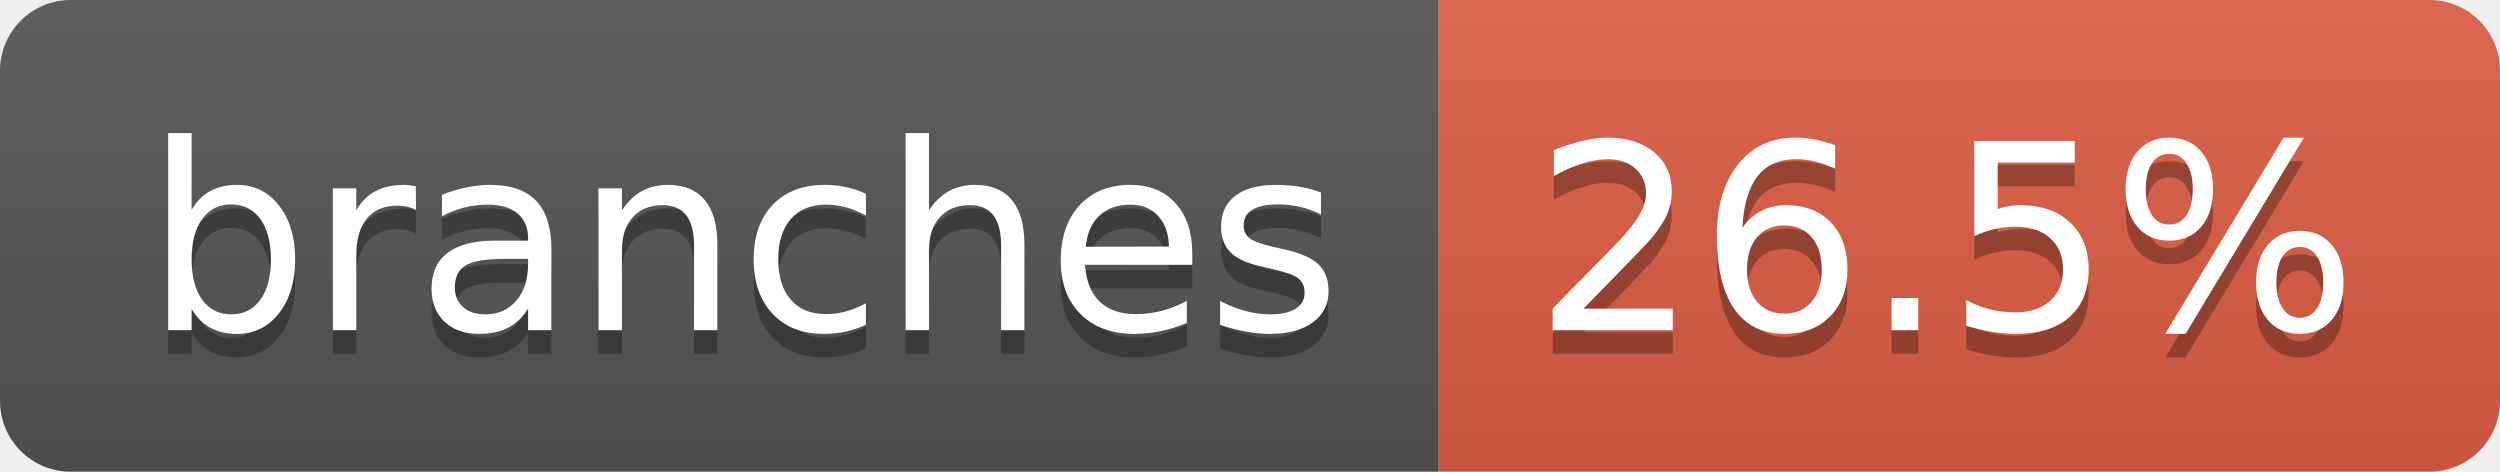
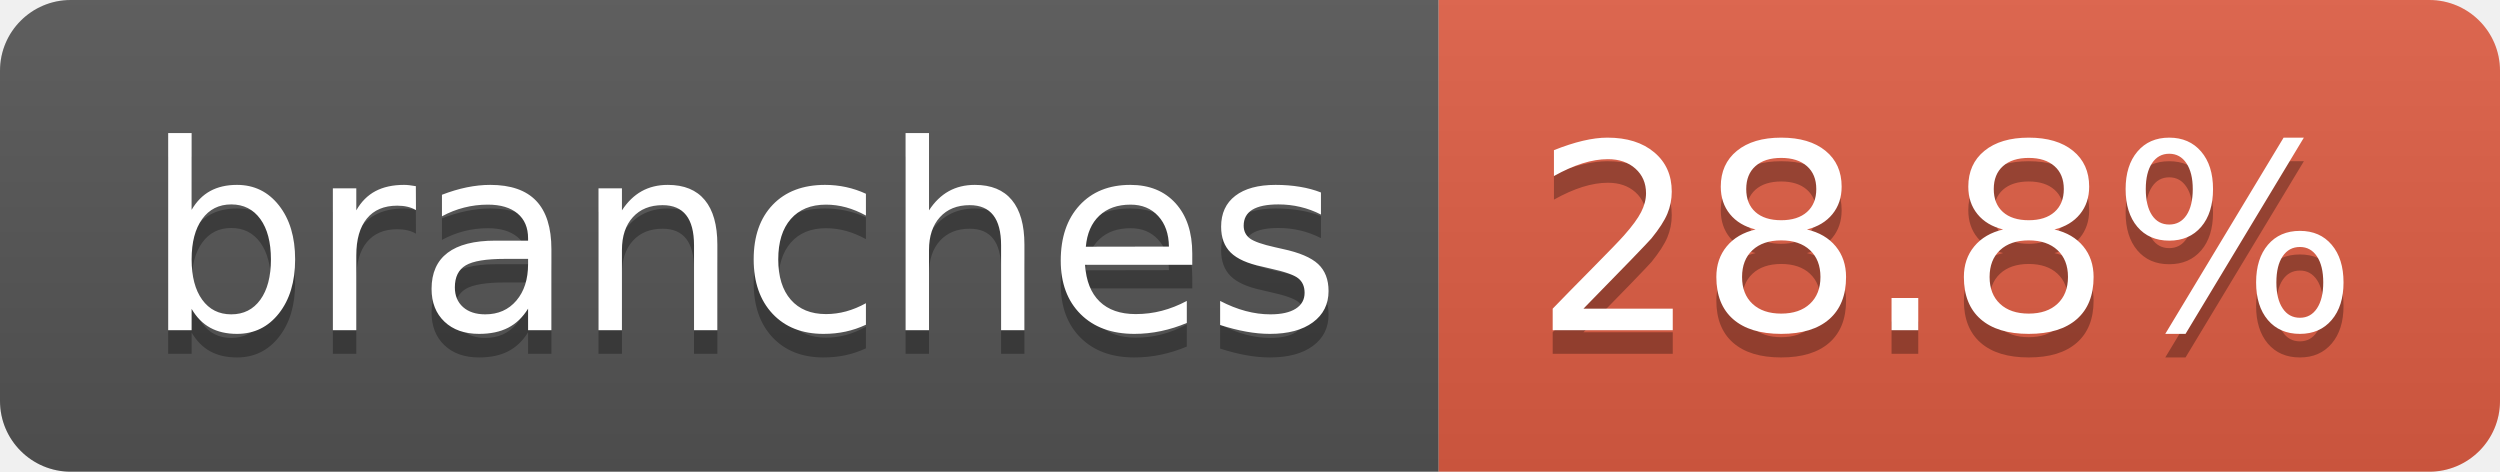
- <svg xmlns="http://www.w3.org/2000/svg" width="106" height="20" role="img" aria-label="branches: 26.5%">
+ <svg xmlns="http://www.w3.org/2000/svg" width="106" height="20" role="img" aria-label="branches: 28.8%">
  <linearGradient id="s" x2="0" y2="100%">
    <stop offset="0" stop-color="#bbb" stop-opacity=".1" />
    <stop offset="1" stop-opacity=".1" />
  </linearGradient>
  <clipPath id="r">
    <rect width="106" height="20" rx="3" fill="#fff" />
  </clipPath>
  <g clip-path="url(#r)">
    <rect width="61" height="20" fill="#555" />
    <rect x="61" width="45" height="20" fill="#e05d44" />
    <rect width="106" height="20" fill="url(#s)" />
  </g>
  <g fill="#fff" text-anchor="middle" font-family="Verdana,Geneva,DejaVu Sans,sans-serif" text-rendering="geometricPrecision" font-size="110">
    <text aria-hidden="true" x="315" y="150" fill="#010101" fill-opacity=".3" transform="scale(.1)" textLength="507">branches</text>
    <text x="315" y="140" transform="scale(.1)" fill="#fff" textLength="507">branches</text>
-     <text aria-hidden="true" x="825" y="150" fill="#010101" fill-opacity=".3" transform="scale(.1)" textLength="350">26.5%</text>
-     <text x="825" y="140" transform="scale(.1)" fill="#fff" textLength="350">26.5%</text>
+     <text aria-hidden="true" x="825" y="150" fill="#010101" fill-opacity=".3" transform="scale(.1)" textLength="350">28.8%</text>
+     <text x="825" y="140" transform="scale(.1)" fill="#fff" textLength="350">28.8%</text>
  </g>
</svg>
